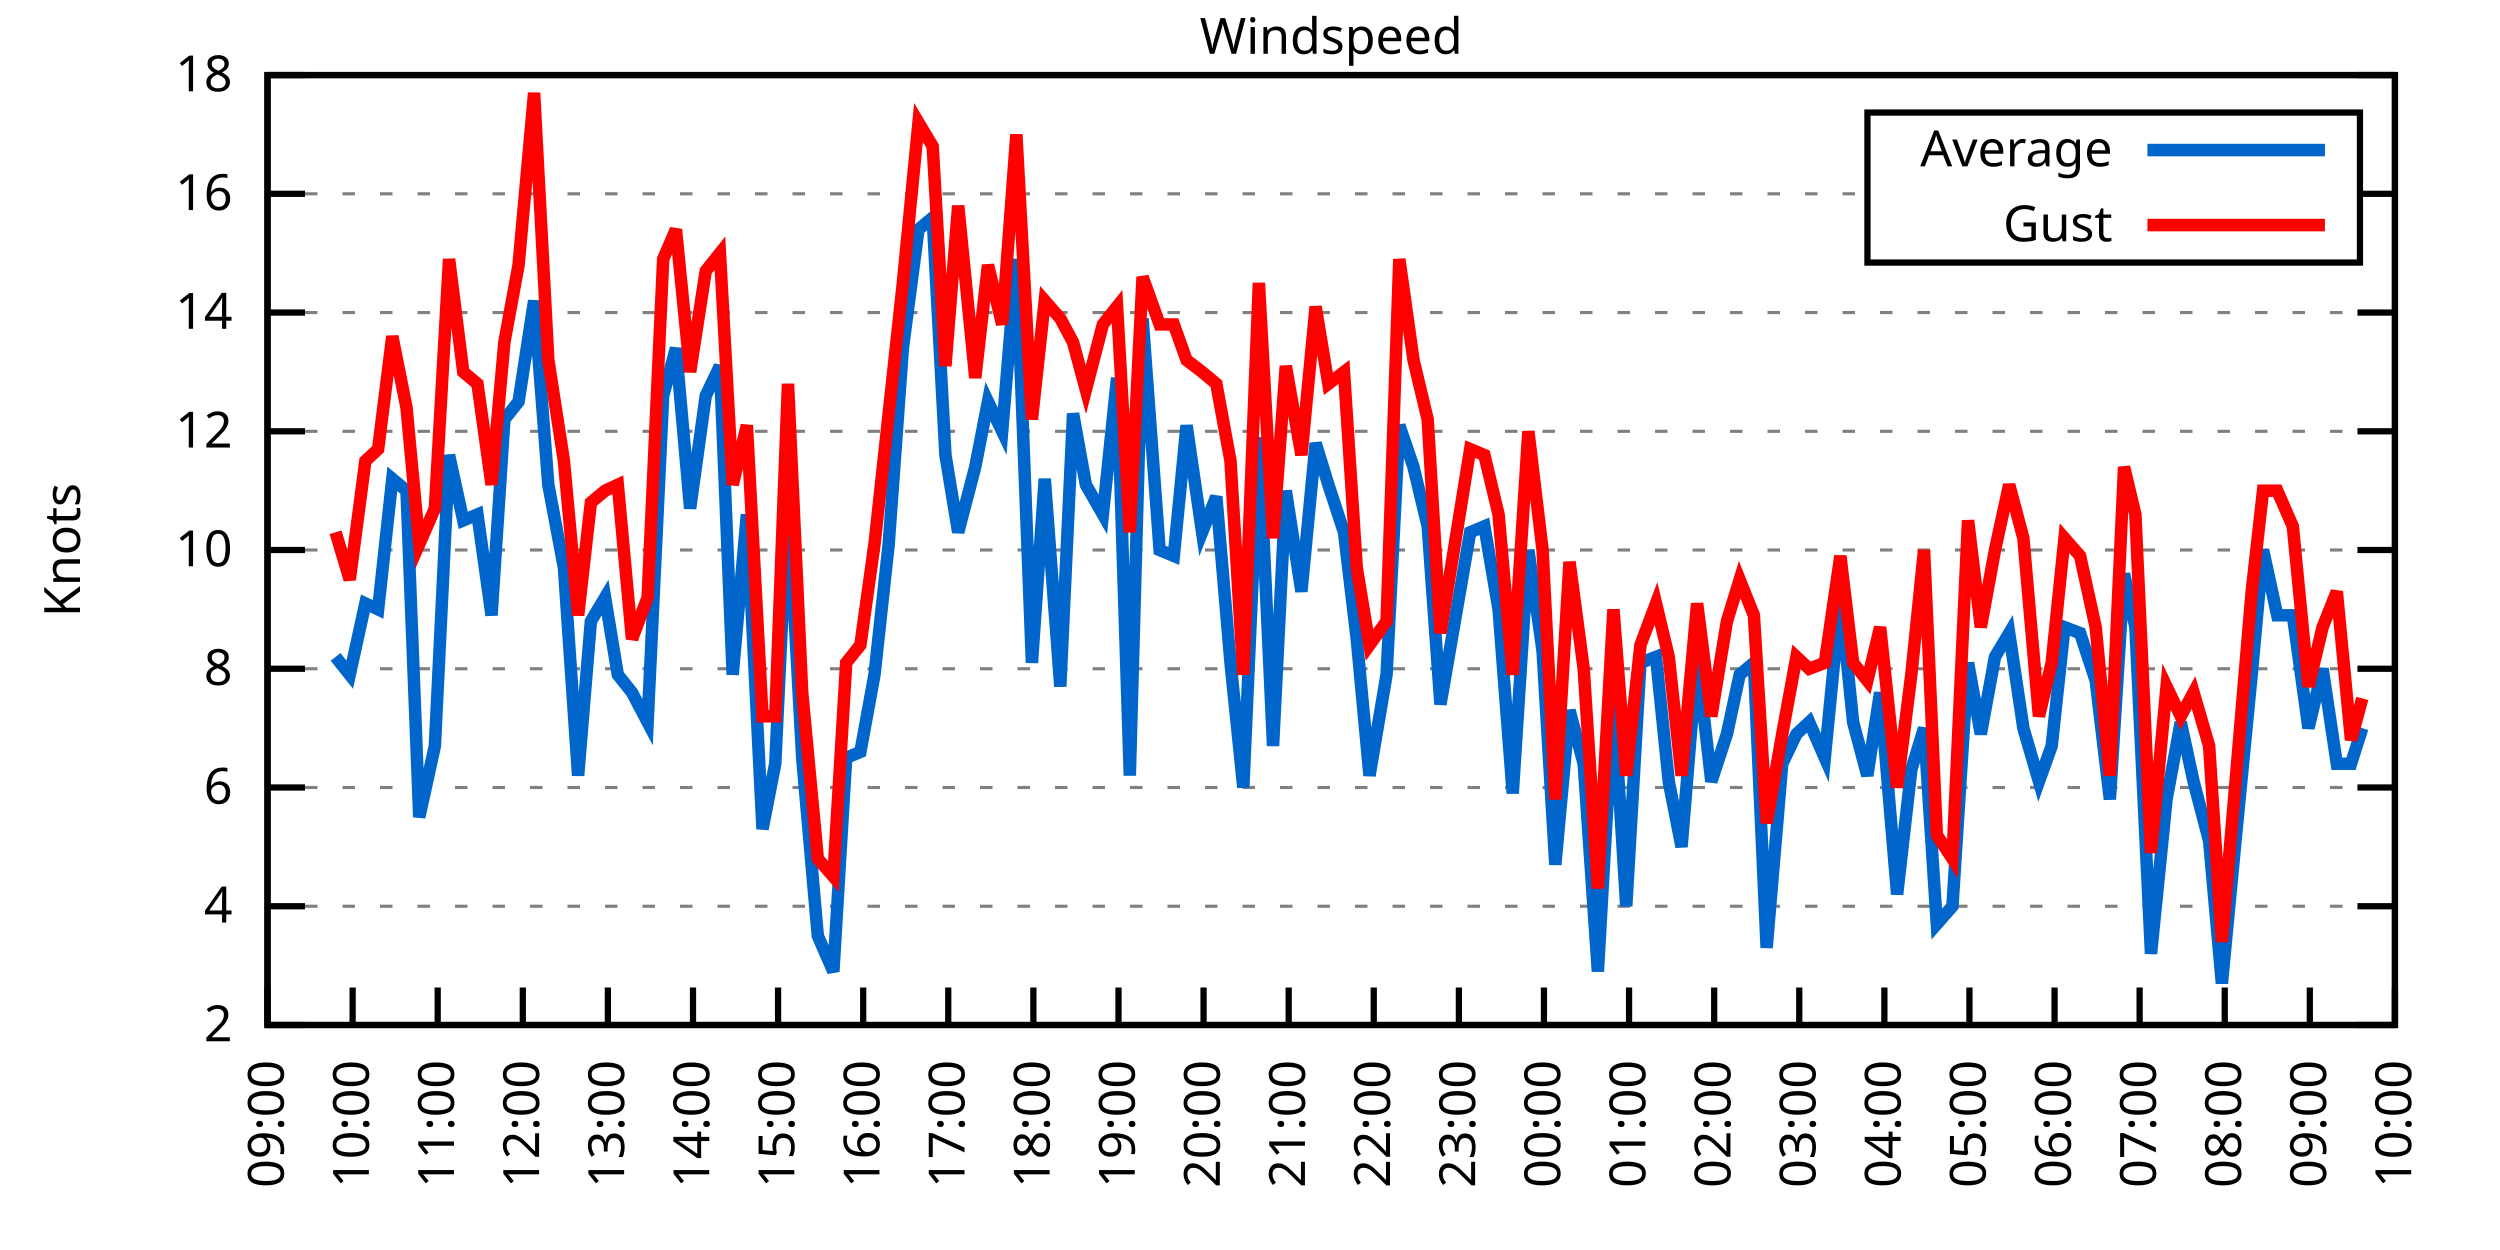
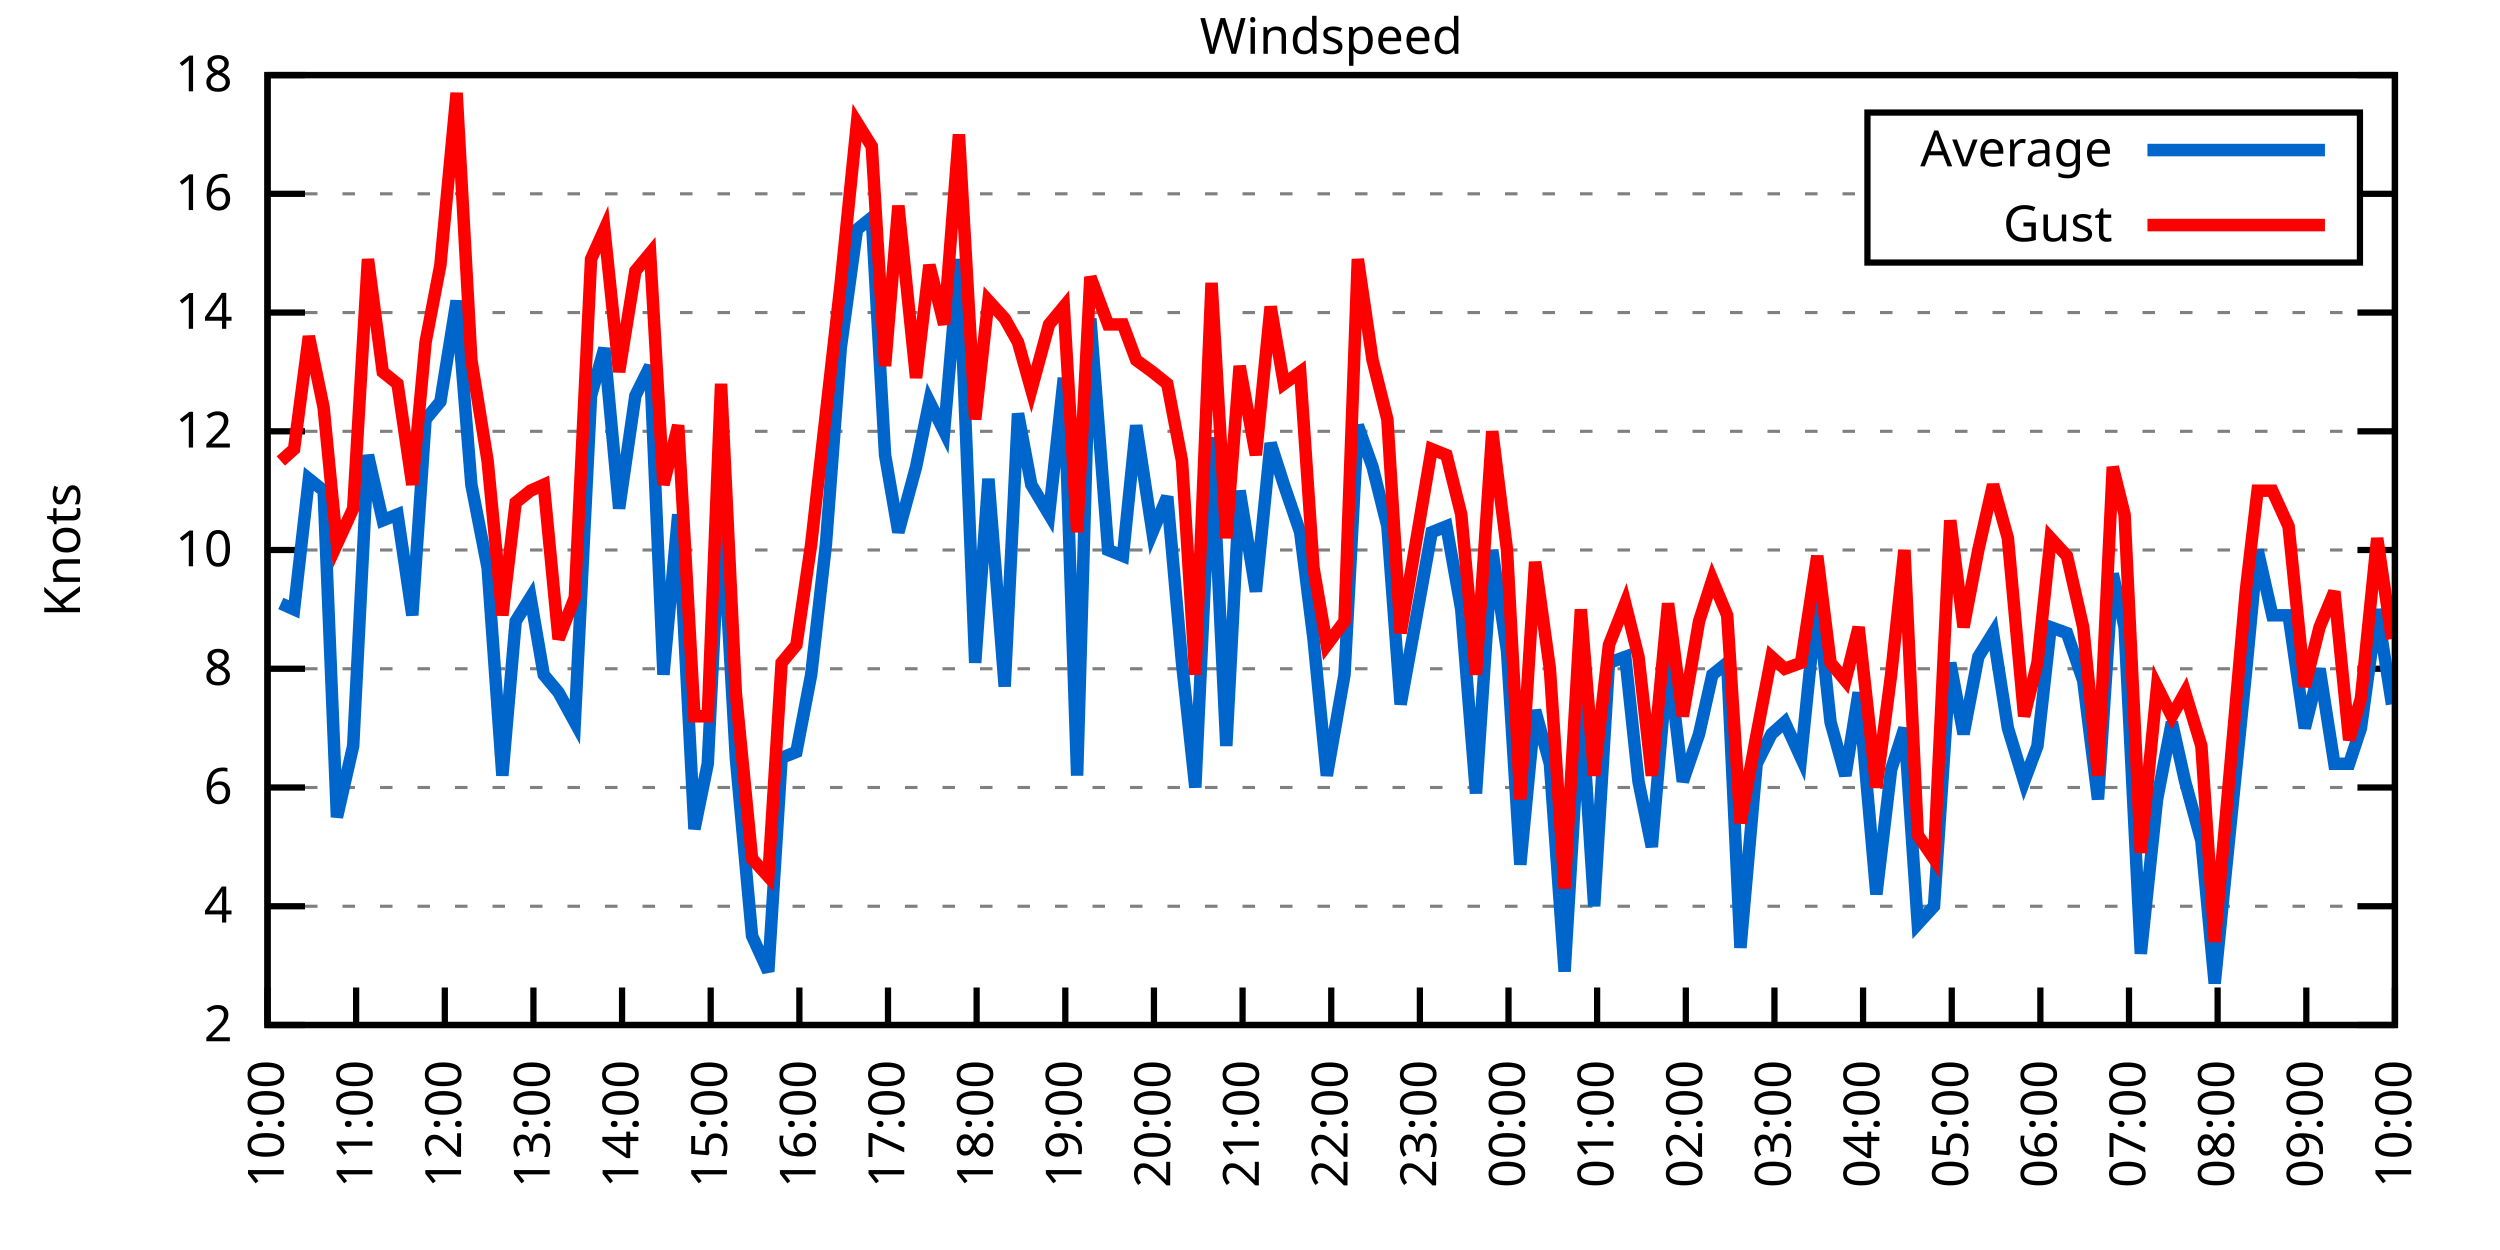
<svg xmlns="http://www.w3.org/2000/svg" xmlns:xlink="http://www.w3.org/1999/xlink" width="400" height="200" viewBox="0 0 400 200">
  <g id="gnuplot_canvas">
    <rect x="0" y="0" width="400" height="200" fill="none" />
    <defs>
      <circle id="gpDot" r="0.5" stroke-width="0.5" stroke="currentColor" />
      <path id="gpPt0" stroke-width="0.333" stroke="currentColor" d="M-1,0 h2 M0,-1 v2" />
      <path id="gpPt1" stroke-width="0.333" stroke="currentColor" d="M-1,-1 L1,1 M1,-1 L-1,1" />
      <path id="gpPt2" stroke-width="0.333" stroke="currentColor" d="M-1,0 L1,0 M0,-1 L0,1 M-1,-1 L1,1 M-1,1 L1,-1" />
      <rect id="gpPt3" stroke-width="0.333" stroke="currentColor" x="-1" y="-1" width="2" height="2" />
      <rect id="gpPt4" stroke-width="0.333" stroke="currentColor" fill="currentColor" x="-1" y="-1" width="2" height="2" />
      <circle id="gpPt5" stroke-width="0.333" stroke="currentColor" cx="0" cy="0" r="1" />
      <use xlink:href="#gpPt5" id="gpPt6" fill="currentColor" stroke="none" />
      <path id="gpPt7" stroke-width="0.333" stroke="currentColor" d="M0,-1.33 L-1.33,0.67 L1.33,0.67 z" />
      <use xlink:href="#gpPt7" id="gpPt8" fill="currentColor" stroke="none" />
      <use xlink:href="#gpPt7" id="gpPt9" stroke="currentColor" transform="rotate(180)" />
      <use xlink:href="#gpPt9" id="gpPt10" fill="currentColor" stroke="none" />
      <use xlink:href="#gpPt3" id="gpPt11" stroke="currentColor" transform="rotate(45)" />
      <use xlink:href="#gpPt11" id="gpPt12" fill="currentColor" stroke="none" />
      <path id="gpPt13" stroke-width="0.333" stroke="currentColor" d="M0,1.330 L1.265,0.411 L0.782,-1.067 L-0.782,-1.076 L-1.265,0.411 z" />
      <use xlink:href="#gpPt13" id="gpPt14" fill="currentColor" stroke="none" />
      <filter id="textbox" filterUnits="objectBoundingBox" x="0" y="0" height="1" width="1">
        <feFlood flood-color="white" flood-opacity="1" result="bgnd" />
        <feComposite in="SourceGraphic" in2="bgnd" operator="atop" />
      </filter>
      <filter id="greybox" filterUnits="objectBoundingBox" x="0" y="0" height="1" width="1">
        <feFlood flood-color="lightgrey" flood-opacity="1" result="grey" />
        <feComposite in="SourceGraphic" in2="grey" operator="atop" />
      </filter>
    </defs>
    <g fill="none" color="white" stroke="currentColor" stroke-width="1.00" stroke-linecap="butt" stroke-linejoin="miter">
</g>
    <g fill="none" color="black" stroke="currentColor" stroke-width="1.00" stroke-linecap="butt" stroke-linejoin="miter">
      <g stroke="none" shape-rendering="crispEdges">
        <polygon fill="rgb(255, 255, 255)" points="42.80,164.00 383.18,164.00 383.18,12.02 42.80,12.02 " />
      </g>
    </g>
    <g fill="none" color="black" stroke="currentColor" stroke-width="1.00" stroke-linecap="butt" stroke-linejoin="miter">
</g>
    <g fill="none" color="black" stroke="black" stroke-width="0.50" stroke-linecap="butt" stroke-linejoin="miter">
</g>
    <g fill="none" color="gray" stroke="currentColor" stroke-width="0.50" stroke-linecap="butt" stroke-linejoin="miter">
      <path stroke="gray" stroke-dasharray="2,4" class="gridline" d="M42.80,164.00 L383.19,164.00  " />
    </g>
    <g fill="none" color="gray" stroke="gray" stroke-width="1.00" stroke-linecap="butt" stroke-linejoin="miter">
</g>
    <g fill="none" color="black" stroke="currentColor" stroke-width="1.00" stroke-linecap="butt" stroke-linejoin="miter">
      <path stroke="black" d="M42.80,164.00 L48.80,164.00 M383.19,164.00 L377.19,164.00  " />
      <g transform="translate(37.20,166.60)" stroke="none" fill="black" font-family="Sans" font-size="8.00" text-anchor="end">
        <text>
          <tspan font-family="Sans"> 2</tspan>
        </text>
      </g>
    </g>
    <g fill="none" color="black" stroke="currentColor" stroke-width="1.00" stroke-linecap="butt" stroke-linejoin="miter">
</g>
    <g fill="none" color="black" stroke="black" stroke-width="0.50" stroke-linecap="butt" stroke-linejoin="miter">
</g>
    <g fill="none" color="gray" stroke="currentColor" stroke-width="0.50" stroke-linecap="butt" stroke-linejoin="miter">
      <path stroke="gray" stroke-dasharray="2,4" class="gridline" d="M42.80,145.00 L383.19,145.00  " />
    </g>
    <g fill="none" color="gray" stroke="gray" stroke-width="1.00" stroke-linecap="butt" stroke-linejoin="miter">
</g>
    <g fill="none" color="black" stroke="currentColor" stroke-width="1.00" stroke-linecap="butt" stroke-linejoin="miter">
      <path stroke="black" d="M42.80,145.00 L48.80,145.00 M383.19,145.00 L377.19,145.00  " />
      <g transform="translate(37.20,147.60)" stroke="none" fill="black" font-family="Sans" font-size="8.00" text-anchor="end">
        <text>
          <tspan font-family="Sans"> 4</tspan>
        </text>
      </g>
    </g>
    <g fill="none" color="black" stroke="currentColor" stroke-width="1.00" stroke-linecap="butt" stroke-linejoin="miter">
</g>
    <g fill="none" color="black" stroke="black" stroke-width="0.50" stroke-linecap="butt" stroke-linejoin="miter">
</g>
    <g fill="none" color="gray" stroke="currentColor" stroke-width="0.50" stroke-linecap="butt" stroke-linejoin="miter">
      <path stroke="gray" stroke-dasharray="2,4" class="gridline" d="M42.80,126.00 L383.19,126.00  " />
    </g>
    <g fill="none" color="gray" stroke="gray" stroke-width="1.00" stroke-linecap="butt" stroke-linejoin="miter">
</g>
    <g fill="none" color="black" stroke="currentColor" stroke-width="1.00" stroke-linecap="butt" stroke-linejoin="miter">
      <path stroke="black" d="M42.80,126.00 L48.80,126.00 M383.19,126.00 L377.19,126.00  " />
      <g transform="translate(37.20,128.60)" stroke="none" fill="black" font-family="Sans" font-size="8.00" text-anchor="end">
        <text>
          <tspan font-family="Sans"> 6</tspan>
        </text>
      </g>
    </g>
    <g fill="none" color="black" stroke="currentColor" stroke-width="1.00" stroke-linecap="butt" stroke-linejoin="miter">
</g>
    <g fill="none" color="black" stroke="black" stroke-width="0.50" stroke-linecap="butt" stroke-linejoin="miter">
</g>
    <g fill="none" color="gray" stroke="currentColor" stroke-width="0.50" stroke-linecap="butt" stroke-linejoin="miter">
      <path stroke="gray" stroke-dasharray="2,4" class="gridline" d="M42.80,107.00 L383.19,107.00  " />
    </g>
    <g fill="none" color="gray" stroke="gray" stroke-width="1.00" stroke-linecap="butt" stroke-linejoin="miter">
</g>
    <g fill="none" color="black" stroke="currentColor" stroke-width="1.00" stroke-linecap="butt" stroke-linejoin="miter">
      <path stroke="black" d="M42.80,107.00 L48.80,107.00 M383.19,107.00 L377.19,107.00  " />
      <g transform="translate(37.20,109.60)" stroke="none" fill="black" font-family="Sans" font-size="8.00" text-anchor="end">
        <text>
          <tspan font-family="Sans"> 8</tspan>
        </text>
      </g>
    </g>
    <g fill="none" color="black" stroke="currentColor" stroke-width="1.00" stroke-linecap="butt" stroke-linejoin="miter">
</g>
    <g fill="none" color="black" stroke="black" stroke-width="0.50" stroke-linecap="butt" stroke-linejoin="miter">
</g>
    <g fill="none" color="gray" stroke="currentColor" stroke-width="0.50" stroke-linecap="butt" stroke-linejoin="miter">
      <path stroke="gray" stroke-dasharray="2,4" class="gridline" d="M42.80,88.00 L383.19,88.00  " />
    </g>
    <g fill="none" color="gray" stroke="gray" stroke-width="1.00" stroke-linecap="butt" stroke-linejoin="miter">
</g>
    <g fill="none" color="black" stroke="currentColor" stroke-width="1.00" stroke-linecap="butt" stroke-linejoin="miter">
      <path stroke="black" d="M42.80,88.00 L48.80,88.00 M383.19,88.00 L377.19,88.00  " />
      <g transform="translate(37.20,90.60)" stroke="none" fill="black" font-family="Sans" font-size="8.00" text-anchor="end">
        <text>
          <tspan font-family="Sans"> 10</tspan>
        </text>
      </g>
    </g>
    <g fill="none" color="black" stroke="currentColor" stroke-width="1.00" stroke-linecap="butt" stroke-linejoin="miter">
</g>
    <g fill="none" color="black" stroke="black" stroke-width="0.50" stroke-linecap="butt" stroke-linejoin="miter">
</g>
    <g fill="none" color="gray" stroke="currentColor" stroke-width="0.50" stroke-linecap="butt" stroke-linejoin="miter">
      <path stroke="gray" stroke-dasharray="2,4" class="gridline" d="M42.80,69.01 L383.19,69.01  " />
    </g>
    <g fill="none" color="gray" stroke="gray" stroke-width="1.00" stroke-linecap="butt" stroke-linejoin="miter">
</g>
    <g fill="none" color="black" stroke="currentColor" stroke-width="1.00" stroke-linecap="butt" stroke-linejoin="miter">
      <path stroke="black" d="M42.80,69.01 L48.80,69.01 M383.19,69.01 L377.19,69.01  " />
      <g transform="translate(37.20,71.61)" stroke="none" fill="black" font-family="Sans" font-size="8.00" text-anchor="end">
        <text>
          <tspan font-family="Sans"> 12</tspan>
        </text>
      </g>
    </g>
    <g fill="none" color="black" stroke="currentColor" stroke-width="1.00" stroke-linecap="butt" stroke-linejoin="miter">
</g>
    <g fill="none" color="black" stroke="black" stroke-width="0.50" stroke-linecap="butt" stroke-linejoin="miter">
</g>
    <g fill="none" color="gray" stroke="currentColor" stroke-width="0.50" stroke-linecap="butt" stroke-linejoin="miter">
      <path stroke="gray" stroke-dasharray="2,4" class="gridline" d="M42.80,50.01 L383.19,50.01  " />
    </g>
    <g fill="none" color="gray" stroke="gray" stroke-width="1.00" stroke-linecap="butt" stroke-linejoin="miter">
</g>
    <g fill="none" color="black" stroke="currentColor" stroke-width="1.00" stroke-linecap="butt" stroke-linejoin="miter">
      <path stroke="black" d="M42.80,50.01 L48.80,50.01 M383.19,50.01 L377.19,50.01  " />
      <g transform="translate(37.20,52.61)" stroke="none" fill="black" font-family="Sans" font-size="8.00" text-anchor="end">
        <text>
          <tspan font-family="Sans"> 14</tspan>
        </text>
      </g>
    </g>
    <g fill="none" color="black" stroke="currentColor" stroke-width="1.00" stroke-linecap="butt" stroke-linejoin="miter">
</g>
    <g fill="none" color="black" stroke="black" stroke-width="0.50" stroke-linecap="butt" stroke-linejoin="miter">
</g>
    <g fill="none" color="gray" stroke="currentColor" stroke-width="0.50" stroke-linecap="butt" stroke-linejoin="miter">
      <path stroke="gray" stroke-dasharray="2,4" class="gridline" d="M42.80,31.01 L298.79,31.01 M377.59,31.01 L383.19,31.01  " />
    </g>
    <g fill="none" color="gray" stroke="gray" stroke-width="1.00" stroke-linecap="butt" stroke-linejoin="miter">
</g>
    <g fill="none" color="black" stroke="currentColor" stroke-width="1.00" stroke-linecap="butt" stroke-linejoin="miter">
      <path stroke="black" d="M42.80,31.01 L48.80,31.01 M383.19,31.01 L377.19,31.01  " />
      <g transform="translate(37.20,33.61)" stroke="none" fill="black" font-family="Sans" font-size="8.00" text-anchor="end">
        <text>
          <tspan font-family="Sans"> 16</tspan>
        </text>
      </g>
    </g>
    <g fill="none" color="black" stroke="currentColor" stroke-width="1.00" stroke-linecap="butt" stroke-linejoin="miter">
</g>
    <g fill="none" color="black" stroke="black" stroke-width="0.50" stroke-linecap="butt" stroke-linejoin="miter">
</g>
    <g fill="none" color="gray" stroke="currentColor" stroke-width="0.50" stroke-linecap="butt" stroke-linejoin="miter">
      <path stroke="gray" stroke-dasharray="2,4" class="gridline" d="M42.80,12.01 L383.19,12.01  " />
    </g>
    <g fill="none" color="gray" stroke="gray" stroke-width="1.00" stroke-linecap="butt" stroke-linejoin="miter">
</g>
    <g fill="none" color="black" stroke="currentColor" stroke-width="1.00" stroke-linecap="butt" stroke-linejoin="miter">
      <path stroke="black" d="M42.80,12.01 L48.80,12.01 M383.19,12.01 L377.19,12.01  " />
      <g transform="translate(37.20,14.61)" stroke="none" fill="black" font-family="Sans" font-size="8.00" text-anchor="end">
        <text>
          <tspan font-family="Sans"> 18</tspan>
        </text>
      </g>
    </g>
    <g fill="none" color="black" stroke="currentColor" stroke-width="1.00" stroke-linecap="butt" stroke-linejoin="miter">
      <path stroke="black" d="M42.80,164.00 L42.80,158.00  " />
      <g transform="translate(45.40,169.60) rotate(270.00)" stroke="none" fill="black" font-family="Sans" font-size="8.00" text-anchor="end">
        <text>
-           <tspan font-family="Sans">09:00</tspan>
-         </text>
-       </g>
-     </g>
-     <g fill="none" color="black" stroke="currentColor" stroke-width="1.00" stroke-linecap="butt" stroke-linejoin="miter">
-       <path stroke="black" d="M56.42,164.00 L56.42,158.00  " />
-       <g transform="translate(59.02,169.60) rotate(270.00)" stroke="none" fill="black" font-family="Sans" font-size="8.00" text-anchor="end">
-         <text>
          <tspan font-family="Sans">10:00</tspan>
        </text>
      </g>
    </g>
    <g fill="none" color="black" stroke="currentColor" stroke-width="1.00" stroke-linecap="butt" stroke-linejoin="miter">
-       <path stroke="black" d="M70.03,164.00 L70.03,158.00  " />
-       <g transform="translate(72.63,169.60) rotate(270.00)" stroke="none" fill="black" font-family="Sans" font-size="8.00" text-anchor="end">
+       <path stroke="black" d="M56.98,164.00 L56.98,158.00  " />
+       <g transform="translate(59.58,169.60) rotate(270.00)" stroke="none" fill="black" font-family="Sans" font-size="8.00" text-anchor="end">
        <text>
          <tspan font-family="Sans">11:00</tspan>
        </text>
      </g>
    </g>
    <g fill="none" color="black" stroke="currentColor" stroke-width="1.00" stroke-linecap="butt" stroke-linejoin="miter">
-       <path stroke="black" d="M83.65,164.00 L83.65,158.00  " />
-       <g transform="translate(86.25,169.60) rotate(270.00)" stroke="none" fill="black" font-family="Sans" font-size="8.00" text-anchor="end">
+       <path stroke="black" d="M71.17,164.00 L71.17,158.00  " />
+       <g transform="translate(73.77,169.60) rotate(270.00)" stroke="none" fill="black" font-family="Sans" font-size="8.00" text-anchor="end">
        <text>
          <tspan font-family="Sans">12:00</tspan>
        </text>
      </g>
    </g>
    <g fill="none" color="black" stroke="currentColor" stroke-width="1.00" stroke-linecap="butt" stroke-linejoin="miter">
-       <path stroke="black" d="M97.26,164.00 L97.26,158.00  " />
-       <g transform="translate(99.86,169.60) rotate(270.00)" stroke="none" fill="black" font-family="Sans" font-size="8.00" text-anchor="end">
+       <path stroke="black" d="M85.35,164.00 L85.35,158.00  " />
+       <g transform="translate(87.95,169.60) rotate(270.00)" stroke="none" fill="black" font-family="Sans" font-size="8.00" text-anchor="end">
        <text>
          <tspan font-family="Sans">13:00</tspan>
        </text>
      </g>
    </g>
    <g fill="none" color="black" stroke="currentColor" stroke-width="1.00" stroke-linecap="butt" stroke-linejoin="miter">
-       <path stroke="black" d="M110.88,164.00 L110.88,158.00  " />
-       <g transform="translate(113.48,169.60) rotate(270.00)" stroke="none" fill="black" font-family="Sans" font-size="8.00" text-anchor="end">
+       <path stroke="black" d="M99.53,164.00 L99.53,158.00  " />
+       <g transform="translate(102.13,169.60) rotate(270.00)" stroke="none" fill="black" font-family="Sans" font-size="8.00" text-anchor="end">
        <text>
          <tspan font-family="Sans">14:00</tspan>
        </text>
      </g>
    </g>
    <g fill="none" color="black" stroke="currentColor" stroke-width="1.00" stroke-linecap="butt" stroke-linejoin="miter">
-       <path stroke="black" d="M124.49,164.00 L124.49,158.00  " />
-       <g transform="translate(127.09,169.60) rotate(270.00)" stroke="none" fill="black" font-family="Sans" font-size="8.00" text-anchor="end">
+       <path stroke="black" d="M113.71,164.00 L113.71,158.00  " />
+       <g transform="translate(116.31,169.60) rotate(270.00)" stroke="none" fill="black" font-family="Sans" font-size="8.00" text-anchor="end">
        <text>
          <tspan font-family="Sans">15:00</tspan>
        </text>
      </g>
    </g>
    <g fill="none" color="black" stroke="currentColor" stroke-width="1.00" stroke-linecap="butt" stroke-linejoin="miter">
-       <path stroke="black" d="M138.11,164.00 L138.11,158.00  " />
-       <g transform="translate(140.71,169.60) rotate(270.00)" stroke="none" fill="black" font-family="Sans" font-size="8.00" text-anchor="end">
+       <path stroke="black" d="M127.90,164.00 L127.90,158.00  " />
+       <g transform="translate(130.50,169.60) rotate(270.00)" stroke="none" fill="black" font-family="Sans" font-size="8.00" text-anchor="end">
        <text>
          <tspan font-family="Sans">16:00</tspan>
        </text>
      </g>
    </g>
    <g fill="none" color="black" stroke="currentColor" stroke-width="1.00" stroke-linecap="butt" stroke-linejoin="miter">
-       <path stroke="black" d="M151.72,164.00 L151.72,158.00  " />
-       <g transform="translate(154.32,169.60) rotate(270.00)" stroke="none" fill="black" font-family="Sans" font-size="8.00" text-anchor="end">
+       <path stroke="black" d="M142.08,164.00 L142.08,158.00  " />
+       <g transform="translate(144.68,169.60) rotate(270.00)" stroke="none" fill="black" font-family="Sans" font-size="8.00" text-anchor="end">
        <text>
          <tspan font-family="Sans">17:00</tspan>
        </text>
      </g>
    </g>
    <g fill="none" color="black" stroke="currentColor" stroke-width="1.00" stroke-linecap="butt" stroke-linejoin="miter">
-       <path stroke="black" d="M165.34,164.00 L165.34,158.00  " />
-       <g transform="translate(167.94,169.60) rotate(270.00)" stroke="none" fill="black" font-family="Sans" font-size="8.00" text-anchor="end">
+       <path stroke="black" d="M156.26,164.00 L156.26,158.00  " />
+       <g transform="translate(158.86,169.60) rotate(270.00)" stroke="none" fill="black" font-family="Sans" font-size="8.00" text-anchor="end">
        <text>
          <tspan font-family="Sans">18:00</tspan>
        </text>
      </g>
    </g>
    <g fill="none" color="black" stroke="currentColor" stroke-width="1.00" stroke-linecap="butt" stroke-linejoin="miter">
-       <path stroke="black" d="M178.96,164.00 L178.96,158.00  " />
-       <g transform="translate(181.56,169.60) rotate(270.00)" stroke="none" fill="black" font-family="Sans" font-size="8.00" text-anchor="end">
+       <path stroke="black" d="M170.45,164.00 L170.45,158.00  " />
+       <g transform="translate(173.05,169.60) rotate(270.00)" stroke="none" fill="black" font-family="Sans" font-size="8.00" text-anchor="end">
        <text>
          <tspan font-family="Sans">19:00</tspan>
        </text>
      </g>
    </g>
    <g fill="none" color="black" stroke="currentColor" stroke-width="1.00" stroke-linecap="butt" stroke-linejoin="miter">
-       <path stroke="black" d="M192.57,164.00 L192.57,158.00  " />
-       <g transform="translate(195.17,169.60) rotate(270.00)" stroke="none" fill="black" font-family="Sans" font-size="8.00" text-anchor="end">
+       <path stroke="black" d="M184.63,164.00 L184.63,158.00  " />
+       <g transform="translate(187.23,169.60) rotate(270.00)" stroke="none" fill="black" font-family="Sans" font-size="8.00" text-anchor="end">
        <text>
          <tspan font-family="Sans">20:00</tspan>
        </text>
      </g>
    </g>
    <g fill="none" color="black" stroke="currentColor" stroke-width="1.00" stroke-linecap="butt" stroke-linejoin="miter">
-       <path stroke="black" d="M206.19,164.00 L206.19,158.00  " />
-       <g transform="translate(208.79,169.60) rotate(270.00)" stroke="none" fill="black" font-family="Sans" font-size="8.00" text-anchor="end">
+       <path stroke="black" d="M198.81,164.00 L198.81,158.00  " />
+       <g transform="translate(201.41,169.60) rotate(270.00)" stroke="none" fill="black" font-family="Sans" font-size="8.00" text-anchor="end">
        <text>
          <tspan font-family="Sans">21:00</tspan>
        </text>
      </g>
    </g>
    <g fill="none" color="black" stroke="currentColor" stroke-width="1.00" stroke-linecap="butt" stroke-linejoin="miter">
-       <path stroke="black" d="M219.80,164.00 L219.80,158.00  " />
-       <g transform="translate(222.40,169.60) rotate(270.00)" stroke="none" fill="black" font-family="Sans" font-size="8.00" text-anchor="end">
+       <path stroke="black" d="M213.00,164.00 L213.00,158.00  " />
+       <g transform="translate(215.60,169.60) rotate(270.00)" stroke="none" fill="black" font-family="Sans" font-size="8.00" text-anchor="end">
        <text>
          <tspan font-family="Sans">22:00</tspan>
        </text>
      </g>
    </g>
    <g fill="none" color="black" stroke="currentColor" stroke-width="1.00" stroke-linecap="butt" stroke-linejoin="miter">
-       <path stroke="black" d="M233.42,164.00 L233.42,158.00  " />
-       <g transform="translate(236.02,169.60) rotate(270.00)" stroke="none" fill="black" font-family="Sans" font-size="8.00" text-anchor="end">
+       <path stroke="black" d="M227.18,164.00 L227.18,158.00  " />
+       <g transform="translate(229.78,169.60) rotate(270.00)" stroke="none" fill="black" font-family="Sans" font-size="8.00" text-anchor="end">
        <text>
          <tspan font-family="Sans">23:00</tspan>
        </text>
      </g>
    </g>
    <g fill="none" color="black" stroke="currentColor" stroke-width="1.00" stroke-linecap="butt" stroke-linejoin="miter">
-       <path stroke="black" d="M247.03,164.00 L247.03,158.00  " />
-       <g transform="translate(249.63,169.60) rotate(270.00)" stroke="none" fill="black" font-family="Sans" font-size="8.00" text-anchor="end">
+       <path stroke="black" d="M241.36,164.00 L241.36,158.00  " />
+       <g transform="translate(243.96,169.60) rotate(270.00)" stroke="none" fill="black" font-family="Sans" font-size="8.00" text-anchor="end">
        <text>
          <tspan font-family="Sans">00:00</tspan>
        </text>
      </g>
    </g>
    <g fill="none" color="black" stroke="currentColor" stroke-width="1.00" stroke-linecap="butt" stroke-linejoin="miter">
-       <path stroke="black" d="M260.65,164.00 L260.65,158.00  " />
-       <g transform="translate(263.25,169.60) rotate(270.00)" stroke="none" fill="black" font-family="Sans" font-size="8.00" text-anchor="end">
+       <path stroke="black" d="M255.54,164.00 L255.54,158.00  " />
+       <g transform="translate(258.14,169.60) rotate(270.00)" stroke="none" fill="black" font-family="Sans" font-size="8.00" text-anchor="end">
        <text>
          <tspan font-family="Sans">01:00</tspan>
        </text>
      </g>
    </g>
    <g fill="none" color="black" stroke="currentColor" stroke-width="1.00" stroke-linecap="butt" stroke-linejoin="miter">
-       <path stroke="black" d="M274.27,164.00 L274.27,158.00  " />
-       <g transform="translate(276.87,169.60) rotate(270.00)" stroke="none" fill="black" font-family="Sans" font-size="8.00" text-anchor="end">
+       <path stroke="black" d="M269.73,164.00 L269.73,158.00  " />
+       <g transform="translate(272.33,169.60) rotate(270.00)" stroke="none" fill="black" font-family="Sans" font-size="8.00" text-anchor="end">
        <text>
          <tspan font-family="Sans">02:00</tspan>
        </text>
      </g>
    </g>
    <g fill="none" color="black" stroke="currentColor" stroke-width="1.00" stroke-linecap="butt" stroke-linejoin="miter">
-       <path stroke="black" d="M287.88,164.00 L287.88,158.00  " />
-       <g transform="translate(290.48,169.60) rotate(270.00)" stroke="none" fill="black" font-family="Sans" font-size="8.00" text-anchor="end">
+       <path stroke="black" d="M283.91,164.00 L283.91,158.00  " />
+       <g transform="translate(286.51,169.60) rotate(270.00)" stroke="none" fill="black" font-family="Sans" font-size="8.00" text-anchor="end">
        <text>
          <tspan font-family="Sans">03:00</tspan>
        </text>
      </g>
    </g>
    <g fill="none" color="black" stroke="currentColor" stroke-width="1.00" stroke-linecap="butt" stroke-linejoin="miter">
-       <path stroke="black" d="M301.50,164.00 L301.50,158.00  " />
-       <g transform="translate(304.10,169.60) rotate(270.00)" stroke="none" fill="black" font-family="Sans" font-size="8.00" text-anchor="end">
+       <path stroke="black" d="M298.09,164.00 L298.09,158.00  " />
+       <g transform="translate(300.69,169.60) rotate(270.00)" stroke="none" fill="black" font-family="Sans" font-size="8.00" text-anchor="end">
        <text>
          <tspan font-family="Sans">04:00</tspan>
        </text>
      </g>
    </g>
    <g fill="none" color="black" stroke="currentColor" stroke-width="1.00" stroke-linecap="butt" stroke-linejoin="miter">
-       <path stroke="black" d="M315.11,164.00 L315.11,158.00  " />
-       <g transform="translate(317.71,169.60) rotate(270.00)" stroke="none" fill="black" font-family="Sans" font-size="8.00" text-anchor="end">
+       <path stroke="black" d="M312.28,164.00 L312.28,158.00  " />
+       <g transform="translate(314.88,169.60) rotate(270.00)" stroke="none" fill="black" font-family="Sans" font-size="8.00" text-anchor="end">
        <text>
          <tspan font-family="Sans">05:00</tspan>
        </text>
      </g>
    </g>
    <g fill="none" color="black" stroke="currentColor" stroke-width="1.00" stroke-linecap="butt" stroke-linejoin="miter">
-       <path stroke="black" d="M328.73,164.00 L328.73,158.00  " />
-       <g transform="translate(331.33,169.60) rotate(270.00)" stroke="none" fill="black" font-family="Sans" font-size="8.00" text-anchor="end">
+       <path stroke="black" d="M326.46,164.00 L326.46,158.00  " />
+       <g transform="translate(329.06,169.60) rotate(270.00)" stroke="none" fill="black" font-family="Sans" font-size="8.00" text-anchor="end">
        <text>
          <tspan font-family="Sans">06:00</tspan>
        </text>
      </g>
    </g>
    <g fill="none" color="black" stroke="currentColor" stroke-width="1.00" stroke-linecap="butt" stroke-linejoin="miter">
-       <path stroke="black" d="M342.34,164.00 L342.34,158.00  " />
-       <g transform="translate(344.94,169.60) rotate(270.00)" stroke="none" fill="black" font-family="Sans" font-size="8.00" text-anchor="end">
+       <path stroke="black" d="M340.64,164.00 L340.64,158.00  " />
+       <g transform="translate(343.24,169.60) rotate(270.00)" stroke="none" fill="black" font-family="Sans" font-size="8.00" text-anchor="end">
        <text>
          <tspan font-family="Sans">07:00</tspan>
        </text>
      </g>
    </g>
    <g fill="none" color="black" stroke="currentColor" stroke-width="1.00" stroke-linecap="butt" stroke-linejoin="miter">
-       <path stroke="black" d="M355.96,164.00 L355.96,158.00  " />
-       <g transform="translate(358.56,169.60) rotate(270.00)" stroke="none" fill="black" font-family="Sans" font-size="8.00" text-anchor="end">
+       <path stroke="black" d="M354.82,164.00 L354.82,158.00  " />
+       <g transform="translate(357.42,169.60) rotate(270.00)" stroke="none" fill="black" font-family="Sans" font-size="8.00" text-anchor="end">
        <text>
          <tspan font-family="Sans">08:00</tspan>
        </text>
      </g>
    </g>
    <g fill="none" color="black" stroke="currentColor" stroke-width="1.00" stroke-linecap="butt" stroke-linejoin="miter">
-       <path stroke="black" d="M369.57,164.00 L369.57,158.00  " />
-       <g transform="translate(372.17,169.60) rotate(270.00)" stroke="none" fill="black" font-family="Sans" font-size="8.00" text-anchor="end">
+       <path stroke="black" d="M369.01,164.00 L369.01,158.00  " />
+       <g transform="translate(371.61,169.60) rotate(270.00)" stroke="none" fill="black" font-family="Sans" font-size="8.00" text-anchor="end">
        <text>
          <tspan font-family="Sans">09:00</tspan>
        </text>
      </g>
    </g>
    <g fill="none" color="black" stroke="currentColor" stroke-width="1.00" stroke-linecap="butt" stroke-linejoin="miter">
      <path stroke="black" d="M383.19,164.00 L383.19,158.00  " />
      <g transform="translate(385.79,169.60) rotate(270.00)" stroke="none" fill="black" font-family="Sans" font-size="8.00" text-anchor="end">
        <text>
          <tspan font-family="Sans">10:00</tspan>
        </text>
      </g>
    </g>
    <g fill="none" color="black" stroke="currentColor" stroke-width="1.00" stroke-linecap="butt" stroke-linejoin="miter">
</g>
    <g fill="none" color="black" stroke="currentColor" stroke-width="1.00" stroke-linecap="butt" stroke-linejoin="miter">
      <path stroke="black" d="M42.80,12.01 L42.80,164.00 L383.19,164.00 L383.19,12.01 L42.80,12.01 Z  " />
    </g>
    <g fill="none" color="black" stroke="currentColor" stroke-width="1.00" stroke-linecap="butt" stroke-linejoin="miter">
</g>
    <g fill="none" color="black" stroke="currentColor" stroke-width="1.00" stroke-linecap="butt" stroke-linejoin="miter">
      <path stroke="black" d="M298.79,42.01 L298.79,18.01 L377.59,18.01 L377.59,42.01 L298.79,42.01 Z  " />
    </g>
    <g id="Windspeed_plot_1">
      <g fill="none" color="white" stroke="black" stroke-width="2.00" stroke-linecap="butt" stroke-linejoin="miter">
</g>
      <g fill="none" color="black" stroke="currentColor" stroke-width="2.00" stroke-linecap="butt" stroke-linejoin="miter">
        <g transform="translate(337.99,26.61)" stroke="none" fill="black" font-family="Sans" font-size="8.00" text-anchor="end">
          <text>
            <tspan font-family="Sans">Average</tspan>
          </text>
        </g>
      </g>
      <g fill="none" color="black" stroke="currentColor" stroke-width="2.00" stroke-linecap="butt" stroke-linejoin="miter">
-         <path stroke="rgb(  0, 102, 204)" d="M343.59,24.01 L371.99,24.01 M53.69,105.10 L55.96,107.95 L58.46,96.55 L60.50,97.50 L62.77,76.61 L65.04,78.51   L67.08,130.75 L69.58,119.35 L71.85,72.81 L74.12,83.26 L76.39,82.31 L78.65,98.45 L80.70,67.11 L82.97,64.26   L85.46,48.11 L87.73,77.56 L90.23,90.85 L92.50,124.10 L94.54,99.40 L96.81,95.60 L98.85,107.95 L101.12,110.80   L103.62,115.55 L106.11,63.31 L108.15,55.71 L110.42,81.36 L112.92,63.31 L115.19,58.56 L117.23,107.95 L119.50,82.31   L122.00,132.65 L124.04,122.20 L126.08,79.46 L128.35,121.25 L130.85,149.75 L133.34,155.45 L135.39,121.25 L137.66,120.30   L139.92,107.95 L142.19,87.06 L144.46,55.71 L146.96,36.71 L149.23,34.81 L151.27,72.81 L153.31,85.16 L156.04,74.71   L158.08,64.26 L160.35,69.01 L162.62,41.46 L165.11,106.05 L167.16,76.61 L169.65,109.85 L171.69,66.16 L173.74,77.56   L176.46,82.31 L178.73,60.46 L180.77,124.10 L182.81,50.96 L185.54,88.00 L187.81,88.95 L189.85,68.06 L192.34,85.16   L194.61,79.46 L196.88,106.05 L198.93,126.00 L201.42,69.96 L203.69,119.35 L205.73,78.51 L208.23,94.65 L210.50,70.91   L212.54,77.56 L215.04,85.16 L217.08,102.25 L219.12,124.10 L221.85,107.95 L223.89,68.06 L226.16,74.71 L228.43,84.21   L230.47,112.70 L235.23,85.16 L237.50,84.21 L239.77,97.50 L242.04,126.95 L244.54,88.00 L246.81,104.15 L248.85,138.35   L251.12,113.65 L253.39,122.20 L255.66,155.45 L258.15,111.75 L260.20,145.00 L262.47,106.05 L264.96,105.10 L267.00,125.05   L269.05,135.50 L271.54,105.10 L273.81,125.05 L276.31,117.45 L278.35,107.95 L280.62,106.05 L282.66,151.65 L285.16,122.20   L287.43,117.45 L289.47,115.55 L291.97,121.25 L294.46,95.60 L296.50,115.55 L298.77,124.10 L300.82,110.80 L303.54,143.10   L305.81,123.15 L307.85,116.50 L309.89,147.85 L312.39,145.00 L314.89,106.05 L316.93,117.45 L319.20,105.10 L321.47,101.30   L323.74,116.50 L326.23,125.05 L328.27,119.35 L330.32,100.35 L332.81,101.30 L335.31,108.90 L337.58,127.90 L339.85,91.80   L341.66,100.35 L344.16,152.60 L346.65,127.90 L348.92,115.55 L350.97,125.05 L353.46,134.55 L355.50,157.35 L357.77,133.60   L360.27,107.95 L362.09,88.00 L364.36,98.45 L366.85,98.45 L369.35,116.50 L371.62,107.00 L373.89,122.20 L376.16,122.20   L377.97,116.50  " />
+         <path stroke="rgb(  0, 102, 204)" d="M343.59,24.01 L371.99,24.01 M44.93,96.55 L47.05,97.50 L49.42,76.61 L51.78,78.51 L53.91,130.75 L56.51,119.35   L58.87,72.81 L61.24,83.26 L63.60,82.31 L65.97,98.45 L68.09,67.11 L70.46,64.26 L73.06,48.11 L75.42,77.56   L78.02,90.85 L80.38,124.10 L82.51,99.40 L84.88,95.60 L87.00,107.95 L89.37,110.80 L91.97,115.55 L94.57,63.31   L96.70,55.71 L99.06,81.36 L101.66,63.31 L104.02,58.56 L106.15,107.95 L108.51,82.31 L111.11,132.65 L113.24,122.20   L115.37,79.46 L117.73,121.25 L120.33,149.75 L122.93,155.45 L125.06,121.25 L127.42,120.30 L129.79,107.95 L132.15,87.06   L134.52,55.71 L137.12,36.71 L139.48,34.81 L141.61,72.81 L143.74,85.16 L146.57,74.71 L148.70,64.26 L151.06,69.01   L153.43,41.46 L156.03,106.05 L158.15,76.61 L160.75,109.85 L162.88,66.16 L165.01,77.56 L167.85,82.31 L170.21,60.46   L172.34,124.10 L174.46,50.96 L177.30,88.00 L179.67,88.95 L181.79,68.06 L184.39,85.16 L186.76,79.46 L189.12,106.05   L191.25,126.00 L193.85,69.96 L196.21,119.35 L198.34,78.51 L200.94,94.65 L203.30,70.91 L205.43,77.56 L208.03,85.16   L210.16,102.25 L212.29,124.10 L215.12,107.95 L217.25,68.06 L219.61,74.71 L221.98,84.21 L224.10,112.70 L229.07,85.16   L231.43,84.21 L233.80,97.50 L236.16,126.95 L238.76,88.00 L241.12,104.15 L243.25,138.35 L245.62,113.65 L247.98,122.20   L250.34,155.45 L252.94,111.75 L255.07,145.00 L257.43,106.05 L260.04,105.10 L262.16,125.05 L264.29,135.50 L266.89,105.10   L269.25,125.05 L271.85,117.45 L273.98,107.95 L276.35,106.05 L278.47,151.65 L281.07,122.20 L283.44,117.45 L285.56,115.55   L288.16,121.25 L290.76,95.60 L292.89,115.55 L295.26,124.10 L297.38,110.80 L300.22,143.10 L302.58,123.15 L304.71,116.50   L306.84,147.85 L309.44,145.00 L312.04,106.05 L314.17,117.45 L316.53,105.10 L318.89,101.30 L321.26,116.50 L323.86,125.05   L325.99,119.35 L328.11,100.35 L330.71,101.30 L333.31,108.90 L335.68,127.90 L338.04,91.80 L339.93,100.35 L342.53,152.60   L345.13,127.90 L347.50,115.55 L349.62,125.05 L352.22,134.55 L354.35,157.35 L356.72,133.60 L359.32,107.95 L361.21,88.00   L363.57,98.45 L366.17,98.45 L368.77,116.50 L371.13,107.00 L373.50,122.20 L375.86,122.20 L377.75,116.50 L380.35,97.50   L382.72,112.70  " />
      </g>
    </g>
    <g id="Windspeed_plot_2">
      <g fill="none" color="black" stroke="currentColor" stroke-width="2.00" stroke-linecap="butt" stroke-linejoin="miter">
        <g transform="translate(337.99,38.61)" stroke="none" fill="black" font-family="Sans" font-size="8.00" text-anchor="end">
          <text>
            <tspan font-family="Sans">Gust</tspan>
          </text>
        </g>
      </g>
      <g fill="none" color="black" stroke="currentColor" stroke-width="2.00" stroke-linecap="butt" stroke-linejoin="miter">
-         <path stroke="rgb(255,   0,   0)" d="M343.59,36.01 L371.99,36.01 M53.69,85.16 L55.96,92.75 L58.46,73.76 L60.50,71.86 L62.77,53.81 L65.04,65.21   L67.08,87.06 L69.58,81.36 L71.85,41.46 L74.12,59.51 L76.39,61.41 L78.65,77.56 L80.70,54.76 L82.97,42.41   L85.46,14.86 L87.73,57.61 L90.23,73.76 L92.50,98.45 L94.54,80.41 L96.81,78.51 L98.85,77.56 L101.12,102.25   L103.62,95.60 L106.11,41.46 L108.15,36.71 L110.42,59.51 L112.92,43.36 L115.19,40.51 L117.23,77.56 L119.50,68.06   L122.00,114.60 L124.04,114.60 L126.08,61.41 L128.35,110.80 L130.85,137.40 L133.34,140.25 L135.39,106.05 L137.66,103.20   L139.92,87.06 L142.19,66.16 L144.46,45.26 L146.96,19.61 L149.23,23.41 L151.27,58.56 L153.31,32.91 L156.04,60.46   L158.08,42.41 L160.35,51.91 L162.62,21.51 L165.11,67.11 L167.16,48.11 L169.65,50.96 L171.69,54.76 L173.74,62.36   L176.46,51.91 L178.73,49.06 L180.77,85.16 L182.81,44.31 L185.54,51.91 L187.81,51.91 L189.85,57.61 L192.34,59.51   L194.61,61.41 L196.88,73.76 L198.93,107.95 L201.42,45.26 L203.69,86.11 L205.73,58.56 L208.23,72.81 L210.50,49.06   L212.54,61.41 L215.04,59.51 L217.08,90.85 L219.12,103.20 L221.85,99.40 L223.89,41.46 L226.16,57.61 L228.43,67.11   L230.47,101.30 L235.23,71.86 L237.50,72.81 L239.77,82.31 L242.04,107.95 L244.54,69.01 L246.81,88.00 L248.85,127.90   L251.12,89.90 L253.39,107.00 L255.66,142.15 L258.15,97.50 L260.20,124.10 L262.47,103.20 L264.96,96.55 L267.00,105.10   L269.05,124.10 L271.54,96.55 L273.81,114.60 L276.31,99.40 L278.35,92.75 L280.62,98.45 L282.66,131.70 L285.16,117.45   L287.43,105.10 L289.47,107.00 L291.97,106.05 L294.46,88.95 L296.50,106.05 L298.77,108.90 L300.82,100.35 L303.54,126.00   L305.81,107.95 L307.85,88.00 L309.89,133.60 L312.39,137.40 L314.89,83.26 L316.93,100.35 L319.20,88.00 L321.47,77.56   L323.74,86.11 L326.23,114.60 L328.27,106.05 L330.32,86.11 L332.81,88.95 L335.31,100.35 L337.58,124.10 L339.85,74.71   L341.66,82.31 L344.16,136.45 L346.65,109.85 L348.92,114.60 L350.97,110.80 L353.46,119.35 L355.50,150.70 L357.77,124.10   L360.27,94.65 L362.09,78.51 L364.36,78.51 L366.85,84.21 L369.35,109.85 L371.62,100.35 L373.89,94.65 L376.16,118.40   L377.97,111.75  " />
+         <path stroke="rgb(255,   0,   0)" d="M343.59,36.01 L371.99,36.01 M44.93,73.76 L47.05,71.86 L49.42,53.81 L51.78,65.21 L53.91,87.06 L56.51,81.36   L58.87,41.46 L61.24,59.51 L63.60,61.41 L65.97,77.56 L68.09,54.76 L70.46,42.41 L73.06,14.86 L75.42,57.61   L78.02,73.76 L80.38,98.45 L82.51,80.41 L84.88,78.51 L87.00,77.56 L89.37,102.25 L91.97,95.60 L94.57,41.46   L96.70,36.71 L99.06,59.51 L101.66,43.36 L104.02,40.51 L106.15,77.56 L108.51,68.06 L111.11,114.60 L113.24,114.60   L115.37,61.41 L117.73,110.80 L120.33,137.40 L122.93,140.25 L125.06,106.05 L127.42,103.20 L129.79,87.06 L132.15,66.16   L134.52,45.26 L137.12,19.61 L139.48,23.41 L141.61,58.56 L143.74,32.91 L146.57,60.46 L148.70,42.41 L151.06,51.91   L153.43,21.51 L156.03,67.11 L158.15,48.11 L160.75,50.96 L162.88,54.76 L165.01,62.36 L167.85,51.91 L170.21,49.06   L172.34,85.16 L174.46,44.31 L177.30,51.91 L179.67,51.91 L181.79,57.61 L184.39,59.51 L186.76,61.41 L189.12,73.76   L191.25,107.95 L193.85,45.26 L196.21,86.11 L198.34,58.56 L200.94,72.81 L203.30,49.06 L205.43,61.41 L208.03,59.51   L210.16,90.85 L212.29,103.20 L215.12,99.40 L217.25,41.46 L219.61,57.61 L221.98,67.11 L224.10,101.30 L229.07,71.86   L231.43,72.81 L233.80,82.31 L236.16,107.95 L238.76,69.01 L241.12,88.00 L243.25,127.90 L245.62,89.90 L247.98,107.00   L250.34,142.15 L252.94,97.50 L255.07,124.10 L257.43,103.20 L260.04,96.55 L262.16,105.10 L264.29,124.10 L266.89,96.55   L269.25,114.60 L271.85,99.40 L273.98,92.75 L276.35,98.45 L278.47,131.70 L281.07,117.45 L283.44,105.10 L285.56,107.00   L288.16,106.05 L290.76,88.95 L292.89,106.05 L295.26,108.90 L297.38,100.35 L300.22,126.00 L302.58,107.95 L304.71,88.00   L306.84,133.60 L309.44,137.40 L312.04,83.26 L314.17,100.35 L316.53,88.00 L318.89,77.56 L321.26,86.11 L323.86,114.60   L325.99,106.05 L328.11,86.11 L330.71,88.95 L333.31,100.35 L335.68,124.10 L338.04,74.71 L339.93,82.31 L342.53,136.45   L345.13,109.85 L347.50,114.60 L349.62,110.80 L352.22,119.35 L354.35,150.70 L356.72,124.10 L359.32,94.65 L361.21,78.51   L363.57,78.51 L366.17,84.21 L368.77,109.85 L371.13,100.35 L373.50,94.65 L375.86,118.40 L377.75,111.75 L380.35,86.11   L382.72,102.25  " />
      </g>
    </g>
    <g fill="none" color="black" stroke="currentColor" stroke-width="2.00" stroke-linecap="butt" stroke-linejoin="miter">
</g>
    <g fill="none" color="black" stroke="black" stroke-width="1.00" stroke-linecap="butt" stroke-linejoin="miter">
</g>
    <g fill="none" color="black" stroke="currentColor" stroke-width="1.00" stroke-linecap="butt" stroke-linejoin="miter">
      <path stroke="black" d="M42.80,12.01 L42.80,164.00 L383.19,164.00 L383.19,12.01 L42.80,12.01 Z  " />
      <g transform="translate(12.80,88.01) rotate(270.00)" stroke="none" fill="black" font-family="Sans" font-size="8.00" text-anchor="middle">
        <text>
          <tspan font-family="Sans">Knots</tspan>
        </text>
      </g>
    </g>
    <g fill="none" color="black" stroke="currentColor" stroke-width="1.00" stroke-linecap="butt" stroke-linejoin="miter">
</g>
    <g fill="none" color="black" stroke="currentColor" stroke-width="1.00" stroke-linecap="butt" stroke-linejoin="miter">
      <g transform="translate(212.99,8.61)" stroke="none" fill="black" font-family="Sans" font-size="8.00" text-anchor="middle">
        <text>
          <tspan font-family="Sans">Windspeed</tspan>
        </text>
      </g>
    </g>
    <g fill="none" color="black" stroke="currentColor" stroke-width="1.00" stroke-linecap="butt" stroke-linejoin="miter">
</g>
  </g>
</svg>
